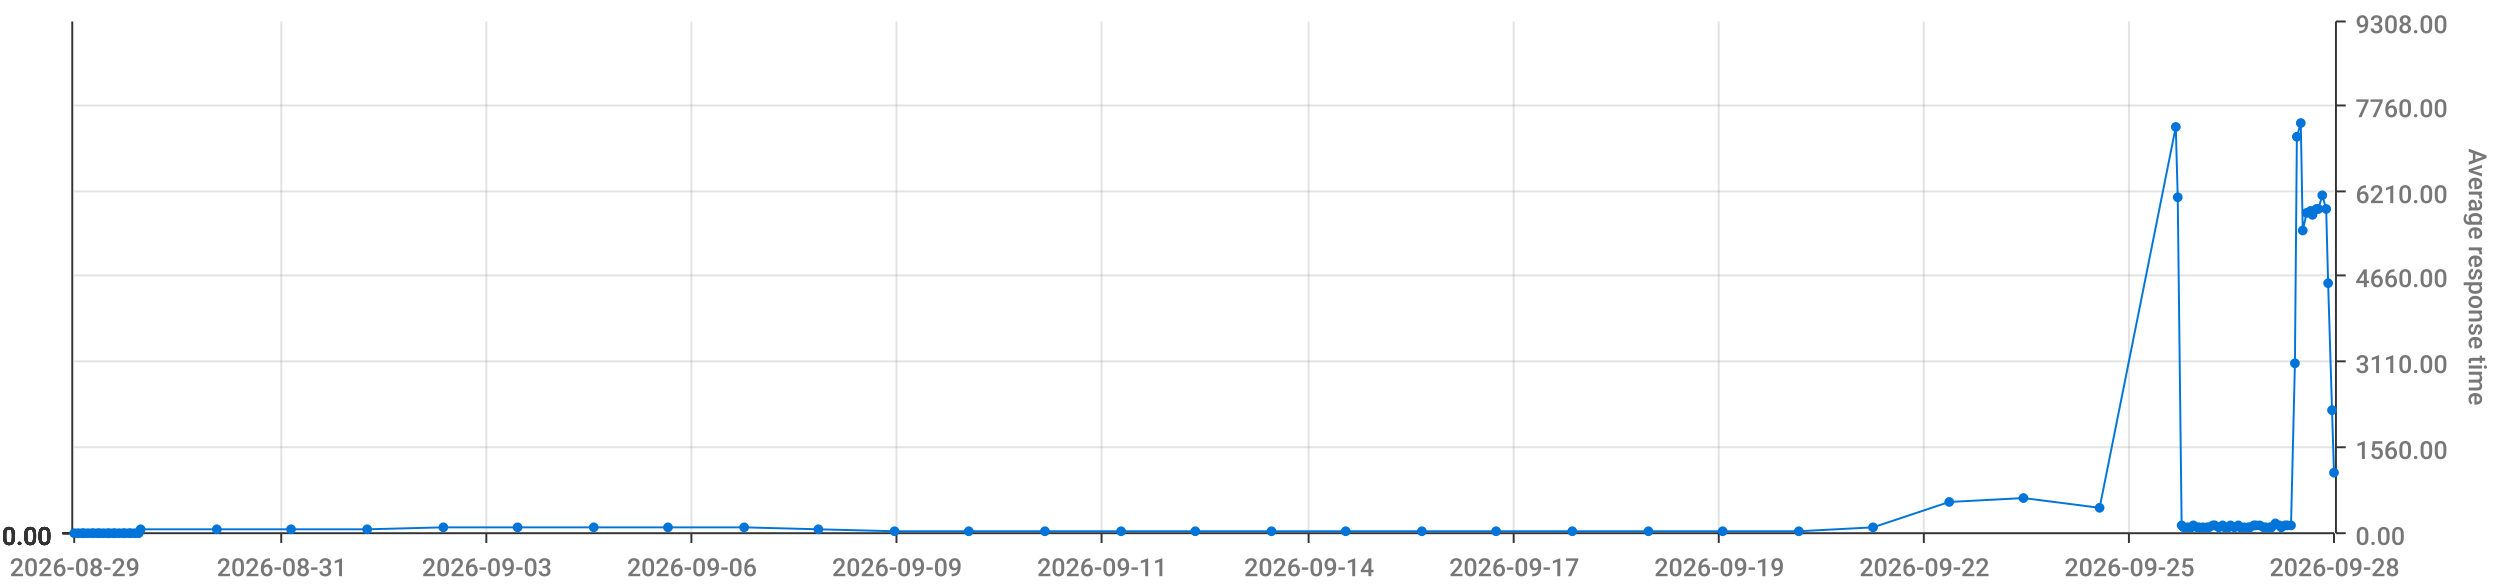
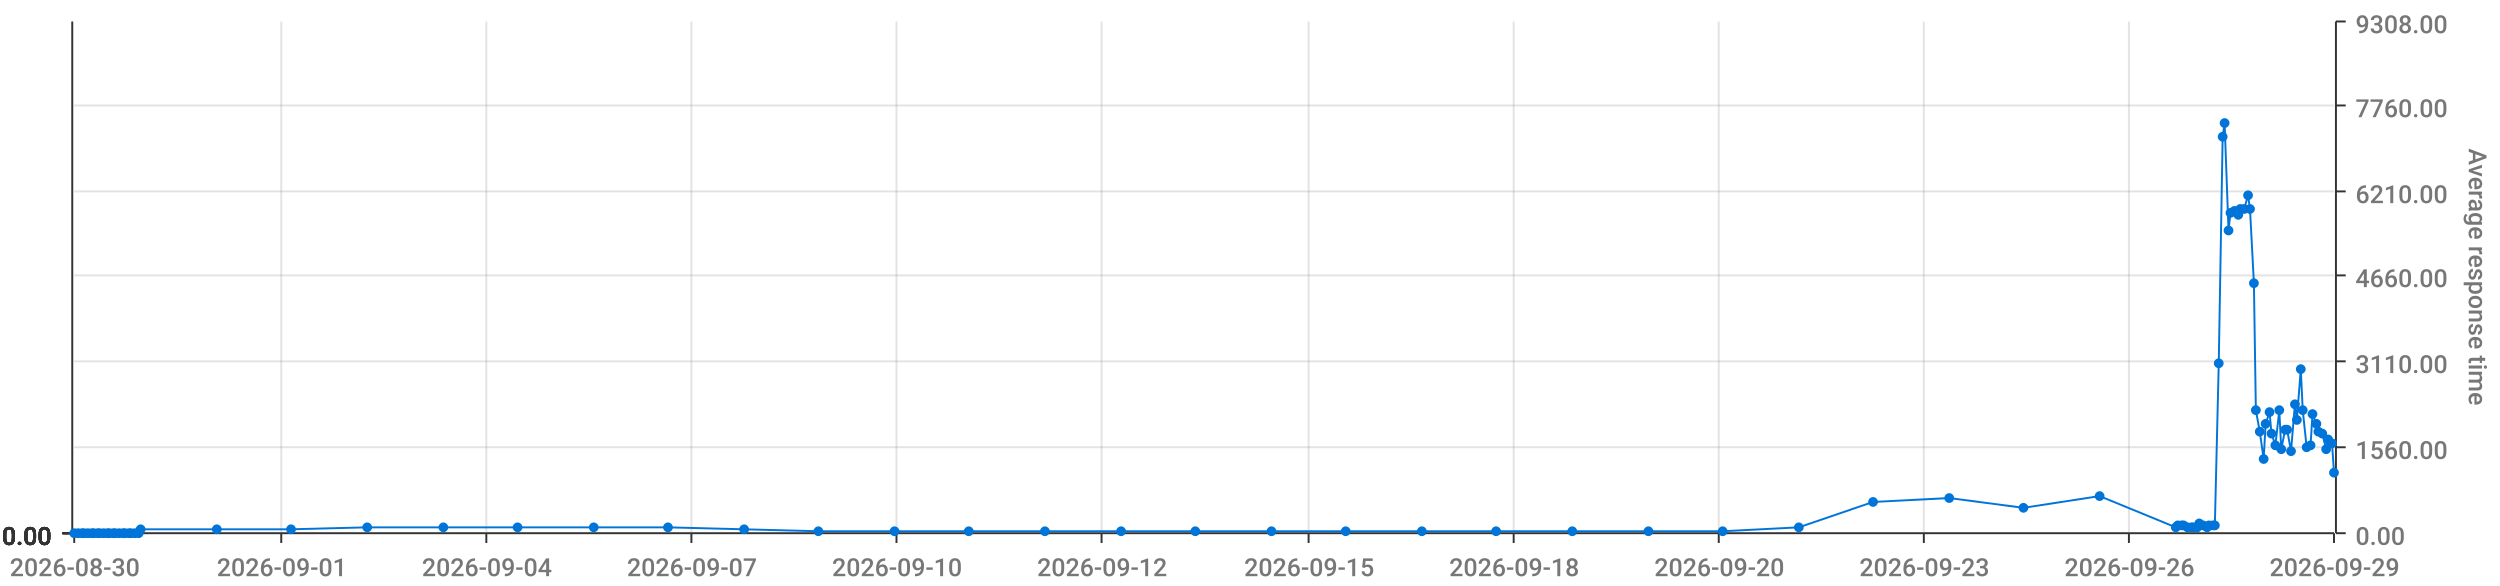
<svg xmlns="http://www.w3.org/2000/svg" viewBox="0 0 1280 300">
  <path d="M 0 0 L 1280 0 L 1280 300 L 0 300 L 0 0" style="stroke-width:0;stroke:rgba(255,255,255,1.0);fill:rgba(255,255,255,0.0)" />
  <path d="M 38 11 L 1195 11 L 1195 273 L 38 273 L 38 11" style="stroke-width:0;stroke:rgba(255,255,255,1.0);fill:rgba(255,255,255,0.0)" />
  <path d="M 38 273 L 1195 273" style="stroke-width:1;stroke:rgba(51,51,51,1.0);fill:rgba(255,255,255,0.0)" />
  <path d="M 38 273 L 38 278" style="stroke-width:1;stroke:rgba(51,51,51,1.0);fill:rgba(255,255,255,0.0)" />
-   <text x="5" y="295" style="stroke-width:0;stroke:none;fill:rgba(119,119,119,1.0);font-size:12.8px;font-family:'Roboto Medium',sans-serif">2026-08-29</text>
+   <text x="5" y="295" style="stroke-width:0;stroke:none;fill:rgba(119,119,119,1.0);font-size:12.8px;font-family:'Roboto Medium',sans-serif">2026-08-30</text>
  <path d="M 144 273 L 144 278" style="stroke-width:1;stroke:rgba(51,51,51,1.0);fill:rgba(255,255,255,0.0)" />
-   <text x="111" y="295" style="stroke-width:0;stroke:none;fill:rgba(119,119,119,1.0);font-size:12.8px;font-family:'Roboto Medium',sans-serif">2026-08-31</text>
+   <text x="111" y="295" style="stroke-width:0;stroke:none;fill:rgba(119,119,119,1.0);font-size:12.8px;font-family:'Roboto Medium',sans-serif">2026-09-01</text>
  <path d="M 249 273 L 249 278" style="stroke-width:1;stroke:rgba(51,51,51,1.0);fill:rgba(255,255,255,0.0)" />
-   <text x="216" y="295" style="stroke-width:0;stroke:none;fill:rgba(119,119,119,1.0);font-size:12.8px;font-family:'Roboto Medium',sans-serif">2026-09-03</text>
+   <text x="216" y="295" style="stroke-width:0;stroke:none;fill:rgba(119,119,119,1.0);font-size:12.8px;font-family:'Roboto Medium',sans-serif">2026-09-04</text>
  <path d="M 354 273 L 354 278" style="stroke-width:1;stroke:rgba(51,51,51,1.0);fill:rgba(255,255,255,0.0)" />
-   <text x="321" y="295" style="stroke-width:0;stroke:none;fill:rgba(119,119,119,1.0);font-size:12.8px;font-family:'Roboto Medium',sans-serif">2026-09-06</text>
+   <text x="321" y="295" style="stroke-width:0;stroke:none;fill:rgba(119,119,119,1.0);font-size:12.8px;font-family:'Roboto Medium',sans-serif">2026-09-07</text>
  <path d="M 459 273 L 459 278" style="stroke-width:1;stroke:rgba(51,51,51,1.0);fill:rgba(255,255,255,0.0)" />
-   <text x="426" y="295" style="stroke-width:0;stroke:none;fill:rgba(119,119,119,1.0);font-size:12.8px;font-family:'Roboto Medium',sans-serif">2026-09-09</text>
+   <text x="426" y="295" style="stroke-width:0;stroke:none;fill:rgba(119,119,119,1.0);font-size:12.8px;font-family:'Roboto Medium',sans-serif">2026-09-10</text>
  <path d="M 564 273 L 564 278" style="stroke-width:1;stroke:rgba(51,51,51,1.0);fill:rgba(255,255,255,0.0)" />
-   <text x="531" y="295" style="stroke-width:0;stroke:none;fill:rgba(119,119,119,1.0);font-size:12.8px;font-family:'Roboto Medium',sans-serif">2026-09-11</text>
+   <text x="531" y="295" style="stroke-width:0;stroke:none;fill:rgba(119,119,119,1.0);font-size:12.8px;font-family:'Roboto Medium',sans-serif">2026-09-12</text>
  <path d="M 670 273 L 670 278" style="stroke-width:1;stroke:rgba(51,51,51,1.0);fill:rgba(255,255,255,0.0)" />
-   <text x="637" y="295" style="stroke-width:0;stroke:none;fill:rgba(119,119,119,1.0);font-size:12.8px;font-family:'Roboto Medium',sans-serif">2026-09-14</text>
+   <text x="637" y="295" style="stroke-width:0;stroke:none;fill:rgba(119,119,119,1.0);font-size:12.8px;font-family:'Roboto Medium',sans-serif">2026-09-15</text>
  <path d="M 775 273 L 775 278" style="stroke-width:1;stroke:rgba(51,51,51,1.0);fill:rgba(255,255,255,0.0)" />
-   <text x="742" y="295" style="stroke-width:0;stroke:none;fill:rgba(119,119,119,1.0);font-size:12.8px;font-family:'Roboto Medium',sans-serif">2026-09-17</text>
+   <text x="742" y="295" style="stroke-width:0;stroke:none;fill:rgba(119,119,119,1.0);font-size:12.8px;font-family:'Roboto Medium',sans-serif">2026-09-18</text>
  <path d="M 880 273 L 880 278" style="stroke-width:1;stroke:rgba(51,51,51,1.0);fill:rgba(255,255,255,0.0)" />
-   <text x="847" y="295" style="stroke-width:0;stroke:none;fill:rgba(119,119,119,1.0);font-size:12.8px;font-family:'Roboto Medium',sans-serif">2026-09-19</text>
+   <text x="847" y="295" style="stroke-width:0;stroke:none;fill:rgba(119,119,119,1.0);font-size:12.8px;font-family:'Roboto Medium',sans-serif">2026-09-20</text>
  <path d="M 985 273 L 985 278" style="stroke-width:1;stroke:rgba(51,51,51,1.0);fill:rgba(255,255,255,0.0)" />
-   <text x="952" y="295" style="stroke-width:0;stroke:none;fill:rgba(119,119,119,1.0);font-size:12.8px;font-family:'Roboto Medium',sans-serif">2026-09-22</text>
+   <text x="952" y="295" style="stroke-width:0;stroke:none;fill:rgba(119,119,119,1.0);font-size:12.8px;font-family:'Roboto Medium',sans-serif">2026-09-23</text>
  <path d="M 1090 273 L 1090 278" style="stroke-width:1;stroke:rgba(51,51,51,1.0);fill:rgba(255,255,255,0.0)" />
-   <text x="1057" y="295" style="stroke-width:0;stroke:none;fill:rgba(119,119,119,1.0);font-size:12.8px;font-family:'Roboto Medium',sans-serif">2026-09-25</text>
+   <text x="1057" y="295" style="stroke-width:0;stroke:none;fill:rgba(119,119,119,1.0);font-size:12.8px;font-family:'Roboto Medium',sans-serif">2026-09-26</text>
  <path d="M 1195 273 L 1195 278" style="stroke-width:1;stroke:rgba(51,51,51,1.0);fill:rgba(255,255,255,0.0)" />
-   <text x="1162" y="295" style="stroke-width:0;stroke:none;fill:rgba(119,119,119,1.0);font-size:12.8px;font-family:'Roboto Medium',sans-serif">2026-09-28</text>
+   <text x="1162" y="295" style="stroke-width:0;stroke:none;fill:rgba(119,119,119,1.0);font-size:12.8px;font-family:'Roboto Medium',sans-serif">2026-09-29</text>
  <path d="M 144 273 L 144 11" style="stroke-width:1;stroke:rgba(119,119,119,0.2);fill:none" />
  <path d="M 249 273 L 249 11" style="stroke-width:1;stroke:rgba(119,119,119,0.2);fill:none" />
  <path d="M 354 273 L 354 11" style="stroke-width:1;stroke:rgba(119,119,119,0.2);fill:none" />
  <path d="M 459 273 L 459 11" style="stroke-width:1;stroke:rgba(119,119,119,0.2);fill:none" />
  <path d="M 564 273 L 564 11" style="stroke-width:1;stroke:rgba(119,119,119,0.2);fill:none" />
  <path d="M 670 273 L 670 11" style="stroke-width:1;stroke:rgba(119,119,119,0.2);fill:none" />
  <path d="M 775 273 L 775 11" style="stroke-width:1;stroke:rgba(119,119,119,0.2);fill:none" />
  <path d="M 880 273 L 880 11" style="stroke-width:1;stroke:rgba(119,119,119,0.2);fill:none" />
  <path d="M 985 273 L 985 11" style="stroke-width:1;stroke:rgba(119,119,119,0.2);fill:none" />
  <path d="M 1090 273 L 1090 11" style="stroke-width:1;stroke:rgba(119,119,119,0.2);fill:none" />
  <path d="M 1196 273 L 1196 11" style="stroke-width:1;stroke:rgba(51,51,51,1.0);fill:rgba(255,255,255,0.0)" />
  <path d="M 1196 273 L 1201 273" style="stroke-width:1;stroke:rgba(51,51,51,1.0);fill:rgba(255,255,255,0.0)" />
  <text x="1206" y="279" style="stroke-width:0;stroke:none;fill:rgba(119,119,119,1.0);font-size:12.8px;font-family:'Roboto Medium',sans-serif">0.00</text>
  <path d="M 1196 229 L 1201 229" style="stroke-width:1;stroke:rgba(51,51,51,1.0);fill:rgba(255,255,255,0.0)" />
  <text x="1206" y="235" style="stroke-width:0;stroke:none;fill:rgba(119,119,119,1.0);font-size:12.8px;font-family:'Roboto Medium',sans-serif">1560.00</text>
  <path d="M 1196 185 L 1201 185" style="stroke-width:1;stroke:rgba(51,51,51,1.0);fill:rgba(255,255,255,0.0)" />
  <text x="1206" y="191" style="stroke-width:0;stroke:none;fill:rgba(119,119,119,1.0);font-size:12.8px;font-family:'Roboto Medium',sans-serif">3110.00</text>
  <path d="M 1196 141 L 1201 141" style="stroke-width:1;stroke:rgba(51,51,51,1.0);fill:rgba(255,255,255,0.0)" />
  <text x="1206" y="147" style="stroke-width:0;stroke:none;fill:rgba(119,119,119,1.0);font-size:12.8px;font-family:'Roboto Medium',sans-serif">4660.00</text>
  <path d="M 1196 98 L 1201 98" style="stroke-width:1;stroke:rgba(51,51,51,1.0);fill:rgba(255,255,255,0.0)" />
  <text x="1206" y="104" style="stroke-width:0;stroke:none;fill:rgba(119,119,119,1.0);font-size:12.8px;font-family:'Roboto Medium',sans-serif">6210.00</text>
  <path d="M 1196 54 L 1201 54" style="stroke-width:1;stroke:rgba(51,51,51,1.0);fill:rgba(255,255,255,0.0)" />
  <text x="1206" y="60" style="stroke-width:0;stroke:none;fill:rgba(119,119,119,1.0);font-size:12.8px;font-family:'Roboto Medium',sans-serif">7760.00</text>
  <path d="M 1196 11 L 1201 11" style="stroke-width:1;stroke:rgba(51,51,51,1.0);fill:rgba(255,255,255,0.0)" />
  <text x="1206" y="17" style="stroke-width:0;stroke:none;fill:rgba(119,119,119,1.0);font-size:12.8px;font-family:'Roboto Medium',sans-serif">9308.00</text>
  <text x="1264" y="76" style="stroke-width:0;stroke:none;fill:rgba(119,119,119,1.0);font-size:12.8px;font-family:'Roboto Medium',sans-serif" transform="rotate(90.00,1264,76)">Average response time</text>
  <path d="M 38 273 L 1195 273" style="stroke-width:0;stroke:rgba(255,255,255,0.0);fill:none" />
  <path d="M 38 229 L 1195 229" style="stroke-width:1;stroke:rgba(119,119,119,0.2);fill:none" />
  <path d="M 38 185 L 1195 185" style="stroke-width:1;stroke:rgba(119,119,119,0.2);fill:none" />
  <path d="M 38 141 L 1195 141" style="stroke-width:1;stroke:rgba(119,119,119,0.2);fill:none" />
  <path d="M 38 98 L 1195 98" style="stroke-width:1;stroke:rgba(119,119,119,0.2);fill:none" />
  <path d="M 38 54 L 1195 54" style="stroke-width:1;stroke:rgba(119,119,119,0.2);fill:none" />
  <path d="M 37 273 L 37 11" style="stroke-width:1;stroke:rgba(51,51,51,1.0);fill:rgba(255,255,255,0.0)" />
  <path d="M 37 273 L 32 273" style="stroke-width:1;stroke:rgba(51,51,51,1.0);fill:rgba(255,255,255,0.0)" />
  <text x="1" y="279" style="stroke-width:0;stroke:none;fill:rgba(51,51,51,1.0);font-size:12.8px;font-family:'Roboto Medium',sans-serif">0.00</text>
  <path d="M 37 273 L 32 273" style="stroke-width:1;stroke:rgba(51,51,51,1.0);fill:rgba(255,255,255,0.0)" />
  <text x="1" y="279" style="stroke-width:0;stroke:none;fill:rgba(51,51,51,1.0);font-size:12.8px;font-family:'Roboto Medium',sans-serif">0.00</text>
  <path d="M 37 273 L 32 273" style="stroke-width:1;stroke:rgba(51,51,51,1.0);fill:rgba(255,255,255,0.0)" />
  <text x="1" y="279" style="stroke-width:0;stroke:none;fill:rgba(51,51,51,1.0);font-size:12.8px;font-family:'Roboto Medium',sans-serif">0.00</text>
  <path d="M 37 273 L 32 273" style="stroke-width:1;stroke:rgba(51,51,51,1.0);fill:rgba(255,255,255,0.0)" />
  <text x="1" y="279" style="stroke-width:0;stroke:none;fill:rgba(51,51,51,1.0);font-size:12.8px;font-family:'Roboto Medium',sans-serif">0.00</text>
  <path d="M 37 273 L 32 273" style="stroke-width:1;stroke:rgba(51,51,51,1.0);fill:rgba(255,255,255,0.0)" />
  <text x="1" y="279" style="stroke-width:0;stroke:none;fill:rgba(51,51,51,1.0);font-size:12.8px;font-family:'Roboto Medium',sans-serif">0.00</text>
  <path d="M 37 273 L 32 273" style="stroke-width:1;stroke:rgba(51,51,51,1.0);fill:rgba(255,255,255,0.0)" />
  <text x="1" y="279" style="stroke-width:0;stroke:none;fill:rgba(51,51,51,1.0);font-size:12.8px;font-family:'Roboto Medium',sans-serif">0.00</text>
  <path d="M 37 273 L 32 273" style="stroke-width:1;stroke:rgba(51,51,51,1.0);fill:rgba(255,255,255,0.0)" />
  <text x="1" y="279" style="stroke-width:0;stroke:none;fill:rgba(51,51,51,1.0);font-size:12.8px;font-family:'Roboto Medium',sans-serif">0.00</text>
  <path d="M 38 273 L 1195 273" style="stroke-width:0;stroke:rgba(255,255,255,0.0);fill:none" />
  <path d="M 38 273 L 1195 273" style="stroke-width:0;stroke:rgba(255,255,255,0.0);fill:none" />
  <path d="M 38 273 L 1195 273" style="stroke-width:0;stroke:rgba(255,255,255,0.0);fill:none" />
  <path d="M 38 273 L 1195 273" style="stroke-width:0;stroke:rgba(255,255,255,0.0);fill:none" />
  <path d="M 38 273 L 1195 273" style="stroke-width:0;stroke:rgba(255,255,255,0.0);fill:none" />
  <path d="M 38 273 L 1195 273" style="stroke-width:0;stroke:rgba(255,255,255,0.0);fill:none" />
-   <path d="M 38 273 L 40 273 L 42 273 L 43 273 L 45 273 L 47 273 L 48 273 L 50 273 L 51 273 L 53 273 L 55 273 L 56 273 L 58 273 L 59 273 L 61 273 L 63 273 L 64 273 L 66 273 L 67 273 L 69 273 L 71 273 L 72 271 L 111 271 L 149 271 L 188 271 L 227 270 L 265 270 L 304 270 L 342 270 L 381 270 L 419 271 L 458 272 L 496 272 L 535 272 L 574 272 L 612 272 L 651 272 L 689 272 L 728 272 L 766 272 L 805 272 L 844 272 L 882 272 L 921 272 L 959 270 L 998 257 L 1036 255 L 1075 260 L 1114 65 L 1115 101 L 1117 269 L 1118 270 L 1120 270 L 1122 270 L 1123 269 L 1125 270 L 1126 270 L 1128 270 L 1130 270 L 1131 270 L 1133 269 L 1134 269 L 1136 270 L 1138 269 L 1139 270 L 1141 270 L 1142 269 L 1144 270 L 1146 269 L 1147 270 L 1149 270 L 1151 270 L 1152 270 L 1154 269 L 1155 269 L 1157 269 L 1159 270 L 1160 270 L 1162 270 L 1163 270 L 1165 268 L 1167 269 L 1168 270 L 1170 269 L 1171 269 L 1173 269 L 1175 186 L 1176 70 L 1178 63 L 1179 118 L 1181 109 L 1183 108 L 1184 110 L 1186 107 L 1187 107 L 1189 100 L 1191 107 L 1192 145 L 1194 210 L 1195 242" style="stroke-width:1;stroke:rgba(0,116,217,1.0);fill:rgba(255,255,255,0.0)" />
+   <path d="M 38 273 L 40 273 L 42 273 L 43 273 L 45 273 L 47 273 L 48 273 L 50 273 L 51 273 L 53 273 L 55 273 L 56 273 L 58 273 L 59 273 L 61 273 L 63 273 L 64 273 L 66 273 L 67 273 L 69 273 L 71 273 L 72 271 L 111 271 L 149 271 L 188 270 L 227 270 L 265 270 L 304 270 L 342 270 L 381 271 L 419 272 L 458 272 L 496 272 L 535 272 L 574 272 L 612 272 L 651 272 L 689 272 L 728 272 L 766 272 L 805 272 L 844 272 L 882 272 L 921 270 L 959 257 L 998 255 L 1036 260 L 1075 254 L 1114 270 L 1115 269 L 1117 269 L 1118 269 L 1120 270 L 1122 270 L 1123 270 L 1125 270 L 1126 268 L 1128 269 L 1130 270 L 1131 269 L 1133 269 L 1134 269 L 1136 186 L 1138 70 L 1139 63 L 1141 118 L 1142 109 L 1144 108 L 1146 110 L 1147 107 L 1149 107 L 1151 100 L 1152 107 L 1154 145 L 1155 210 L 1157 221 L 1159 235 L 1160 217 L 1162 211 L 1163 222 L 1165 228 L 1167 210 L 1168 230 L 1170 220 L 1171 220 L 1173 231 L 1175 207 L 1176 215 L 1178 189 L 1179 210 L 1181 229 L 1183 228 L 1184 212 L 1186 217 L 1187 221 L 1189 222 L 1191 230 L 1192 225 L 1194 227 L 1195 242" style="stroke-width:1;stroke:rgba(0,116,217,1.0);fill:rgba(255,255,255,0.0)" />
  <circle cx="38" cy="273" r="2" style="stroke-width:1;stroke:rgba(0,116,217,1.0);fill:rgba(0,116,217,1.0)" />
  <path d="" style="stroke-width:1;stroke:rgba(0,116,217,1.0);fill:rgba(0,116,217,1.0)" />
  <circle cx="40" cy="273" r="2" style="stroke-width:1;stroke:rgba(0,116,217,1.0);fill:rgba(0,116,217,1.0)" />
  <path d="" style="stroke-width:1;stroke:rgba(0,116,217,1.0);fill:rgba(0,116,217,1.0)" />
  <circle cx="42" cy="273" r="2" style="stroke-width:1;stroke:rgba(0,116,217,1.0);fill:rgba(0,116,217,1.0)" />
  <path d="" style="stroke-width:1;stroke:rgba(0,116,217,1.0);fill:rgba(0,116,217,1.0)" />
  <circle cx="43" cy="273" r="2" style="stroke-width:1;stroke:rgba(0,116,217,1.0);fill:rgba(0,116,217,1.0)" />
  <path d="" style="stroke-width:1;stroke:rgba(0,116,217,1.0);fill:rgba(0,116,217,1.0)" />
  <circle cx="45" cy="273" r="2" style="stroke-width:1;stroke:rgba(0,116,217,1.0);fill:rgba(0,116,217,1.0)" />
  <path d="" style="stroke-width:1;stroke:rgba(0,116,217,1.0);fill:rgba(0,116,217,1.0)" />
  <circle cx="47" cy="273" r="2" style="stroke-width:1;stroke:rgba(0,116,217,1.0);fill:rgba(0,116,217,1.0)" />
  <path d="" style="stroke-width:1;stroke:rgba(0,116,217,1.0);fill:rgba(0,116,217,1.0)" />
  <circle cx="48" cy="273" r="2" style="stroke-width:1;stroke:rgba(0,116,217,1.0);fill:rgba(0,116,217,1.0)" />
  <path d="" style="stroke-width:1;stroke:rgba(0,116,217,1.0);fill:rgba(0,116,217,1.0)" />
  <circle cx="50" cy="273" r="2" style="stroke-width:1;stroke:rgba(0,116,217,1.0);fill:rgba(0,116,217,1.0)" />
  <path d="" style="stroke-width:1;stroke:rgba(0,116,217,1.0);fill:rgba(0,116,217,1.0)" />
  <circle cx="51" cy="273" r="2" style="stroke-width:1;stroke:rgba(0,116,217,1.0);fill:rgba(0,116,217,1.0)" />
  <path d="" style="stroke-width:1;stroke:rgba(0,116,217,1.0);fill:rgba(0,116,217,1.0)" />
  <circle cx="53" cy="273" r="2" style="stroke-width:1;stroke:rgba(0,116,217,1.0);fill:rgba(0,116,217,1.0)" />
  <path d="" style="stroke-width:1;stroke:rgba(0,116,217,1.0);fill:rgba(0,116,217,1.0)" />
  <circle cx="55" cy="273" r="2" style="stroke-width:1;stroke:rgba(0,116,217,1.0);fill:rgba(0,116,217,1.0)" />
  <path d="" style="stroke-width:1;stroke:rgba(0,116,217,1.0);fill:rgba(0,116,217,1.0)" />
  <circle cx="56" cy="273" r="2" style="stroke-width:1;stroke:rgba(0,116,217,1.0);fill:rgba(0,116,217,1.0)" />
  <path d="" style="stroke-width:1;stroke:rgba(0,116,217,1.0);fill:rgba(0,116,217,1.0)" />
  <circle cx="58" cy="273" r="2" style="stroke-width:1;stroke:rgba(0,116,217,1.0);fill:rgba(0,116,217,1.0)" />
  <path d="" style="stroke-width:1;stroke:rgba(0,116,217,1.0);fill:rgba(0,116,217,1.0)" />
  <circle cx="59" cy="273" r="2" style="stroke-width:1;stroke:rgba(0,116,217,1.0);fill:rgba(0,116,217,1.0)" />
  <path d="" style="stroke-width:1;stroke:rgba(0,116,217,1.0);fill:rgba(0,116,217,1.0)" />
  <circle cx="61" cy="273" r="2" style="stroke-width:1;stroke:rgba(0,116,217,1.0);fill:rgba(0,116,217,1.0)" />
  <path d="" style="stroke-width:1;stroke:rgba(0,116,217,1.0);fill:rgba(0,116,217,1.0)" />
  <circle cx="63" cy="273" r="2" style="stroke-width:1;stroke:rgba(0,116,217,1.0);fill:rgba(0,116,217,1.0)" />
  <path d="" style="stroke-width:1;stroke:rgba(0,116,217,1.0);fill:rgba(0,116,217,1.0)" />
  <circle cx="64" cy="273" r="2" style="stroke-width:1;stroke:rgba(0,116,217,1.0);fill:rgba(0,116,217,1.0)" />
  <path d="" style="stroke-width:1;stroke:rgba(0,116,217,1.0);fill:rgba(0,116,217,1.0)" />
  <circle cx="66" cy="273" r="2" style="stroke-width:1;stroke:rgba(0,116,217,1.0);fill:rgba(0,116,217,1.0)" />
  <path d="" style="stroke-width:1;stroke:rgba(0,116,217,1.0);fill:rgba(0,116,217,1.0)" />
  <circle cx="67" cy="273" r="2" style="stroke-width:1;stroke:rgba(0,116,217,1.0);fill:rgba(0,116,217,1.0)" />
  <path d="" style="stroke-width:1;stroke:rgba(0,116,217,1.0);fill:rgba(0,116,217,1.0)" />
  <circle cx="69" cy="273" r="2" style="stroke-width:1;stroke:rgba(0,116,217,1.0);fill:rgba(0,116,217,1.0)" />
  <path d="" style="stroke-width:1;stroke:rgba(0,116,217,1.0);fill:rgba(0,116,217,1.0)" />
  <circle cx="71" cy="273" r="2" style="stroke-width:1;stroke:rgba(0,116,217,1.0);fill:rgba(0,116,217,1.0)" />
  <path d="" style="stroke-width:1;stroke:rgba(0,116,217,1.0);fill:rgba(0,116,217,1.0)" />
  <circle cx="72" cy="271" r="2" style="stroke-width:1;stroke:rgba(0,116,217,1.0);fill:rgba(0,116,217,1.0)" />
  <path d="" style="stroke-width:1;stroke:rgba(0,116,217,1.0);fill:rgba(0,116,217,1.0)" />
  <circle cx="111" cy="271" r="2" style="stroke-width:1;stroke:rgba(0,116,217,1.0);fill:rgba(0,116,217,1.0)" />
  <path d="" style="stroke-width:1;stroke:rgba(0,116,217,1.0);fill:rgba(0,116,217,1.0)" />
  <circle cx="149" cy="271" r="2" style="stroke-width:1;stroke:rgba(0,116,217,1.0);fill:rgba(0,116,217,1.0)" />
  <path d="" style="stroke-width:1;stroke:rgba(0,116,217,1.0);fill:rgba(0,116,217,1.0)" />
-   <circle cx="188" cy="271" r="2" style="stroke-width:1;stroke:rgba(0,116,217,1.0);fill:rgba(0,116,217,1.0)" />
+   <circle cx="188" cy="270" r="2" style="stroke-width:1;stroke:rgba(0,116,217,1.0);fill:rgba(0,116,217,1.0)" />
  <path d="" style="stroke-width:1;stroke:rgba(0,116,217,1.0);fill:rgba(0,116,217,1.0)" />
  <circle cx="227" cy="270" r="2" style="stroke-width:1;stroke:rgba(0,116,217,1.0);fill:rgba(0,116,217,1.0)" />
  <path d="" style="stroke-width:1;stroke:rgba(0,116,217,1.0);fill:rgba(0,116,217,1.0)" />
  <circle cx="265" cy="270" r="2" style="stroke-width:1;stroke:rgba(0,116,217,1.0);fill:rgba(0,116,217,1.0)" />
  <path d="" style="stroke-width:1;stroke:rgba(0,116,217,1.0);fill:rgba(0,116,217,1.0)" />
  <circle cx="304" cy="270" r="2" style="stroke-width:1;stroke:rgba(0,116,217,1.0);fill:rgba(0,116,217,1.0)" />
  <path d="" style="stroke-width:1;stroke:rgba(0,116,217,1.0);fill:rgba(0,116,217,1.0)" />
  <circle cx="342" cy="270" r="2" style="stroke-width:1;stroke:rgba(0,116,217,1.0);fill:rgba(0,116,217,1.0)" />
  <path d="" style="stroke-width:1;stroke:rgba(0,116,217,1.0);fill:rgba(0,116,217,1.0)" />
-   <circle cx="381" cy="270" r="2" style="stroke-width:1;stroke:rgba(0,116,217,1.0);fill:rgba(0,116,217,1.0)" />
-   <path d="" style="stroke-width:1;stroke:rgba(0,116,217,1.0);fill:rgba(0,116,217,1.0)" />
-   <circle cx="419" cy="271" r="2" style="stroke-width:1;stroke:rgba(0,116,217,1.0);fill:rgba(0,116,217,1.0)" />
+   <circle cx="381" cy="271" r="2" style="stroke-width:1;stroke:rgba(0,116,217,1.0);fill:rgba(0,116,217,1.0)" />
+   <path d="" style="stroke-width:1;stroke:rgba(0,116,217,1.0);fill:rgba(0,116,217,1.0)" />
+   <circle cx="419" cy="272" r="2" style="stroke-width:1;stroke:rgba(0,116,217,1.0);fill:rgba(0,116,217,1.0)" />
  <path d="" style="stroke-width:1;stroke:rgba(0,116,217,1.0);fill:rgba(0,116,217,1.0)" />
  <circle cx="458" cy="272" r="2" style="stroke-width:1;stroke:rgba(0,116,217,1.0);fill:rgba(0,116,217,1.0)" />
  <path d="" style="stroke-width:1;stroke:rgba(0,116,217,1.0);fill:rgba(0,116,217,1.0)" />
  <circle cx="496" cy="272" r="2" style="stroke-width:1;stroke:rgba(0,116,217,1.0);fill:rgba(0,116,217,1.0)" />
  <path d="" style="stroke-width:1;stroke:rgba(0,116,217,1.0);fill:rgba(0,116,217,1.0)" />
  <circle cx="535" cy="272" r="2" style="stroke-width:1;stroke:rgba(0,116,217,1.0);fill:rgba(0,116,217,1.0)" />
  <path d="" style="stroke-width:1;stroke:rgba(0,116,217,1.0);fill:rgba(0,116,217,1.0)" />
  <circle cx="574" cy="272" r="2" style="stroke-width:1;stroke:rgba(0,116,217,1.0);fill:rgba(0,116,217,1.0)" />
  <path d="" style="stroke-width:1;stroke:rgba(0,116,217,1.0);fill:rgba(0,116,217,1.0)" />
  <circle cx="612" cy="272" r="2" style="stroke-width:1;stroke:rgba(0,116,217,1.0);fill:rgba(0,116,217,1.0)" />
  <path d="" style="stroke-width:1;stroke:rgba(0,116,217,1.0);fill:rgba(0,116,217,1.0)" />
  <circle cx="651" cy="272" r="2" style="stroke-width:1;stroke:rgba(0,116,217,1.0);fill:rgba(0,116,217,1.0)" />
  <path d="" style="stroke-width:1;stroke:rgba(0,116,217,1.0);fill:rgba(0,116,217,1.0)" />
  <circle cx="689" cy="272" r="2" style="stroke-width:1;stroke:rgba(0,116,217,1.0);fill:rgba(0,116,217,1.0)" />
  <path d="" style="stroke-width:1;stroke:rgba(0,116,217,1.0);fill:rgba(0,116,217,1.0)" />
  <circle cx="728" cy="272" r="2" style="stroke-width:1;stroke:rgba(0,116,217,1.0);fill:rgba(0,116,217,1.0)" />
  <path d="" style="stroke-width:1;stroke:rgba(0,116,217,1.0);fill:rgba(0,116,217,1.0)" />
  <circle cx="766" cy="272" r="2" style="stroke-width:1;stroke:rgba(0,116,217,1.0);fill:rgba(0,116,217,1.0)" />
  <path d="" style="stroke-width:1;stroke:rgba(0,116,217,1.0);fill:rgba(0,116,217,1.0)" />
  <circle cx="805" cy="272" r="2" style="stroke-width:1;stroke:rgba(0,116,217,1.0);fill:rgba(0,116,217,1.0)" />
  <path d="" style="stroke-width:1;stroke:rgba(0,116,217,1.0);fill:rgba(0,116,217,1.0)" />
  <circle cx="844" cy="272" r="2" style="stroke-width:1;stroke:rgba(0,116,217,1.0);fill:rgba(0,116,217,1.0)" />
  <path d="" style="stroke-width:1;stroke:rgba(0,116,217,1.0);fill:rgba(0,116,217,1.0)" />
  <circle cx="882" cy="272" r="2" style="stroke-width:1;stroke:rgba(0,116,217,1.0);fill:rgba(0,116,217,1.0)" />
  <path d="" style="stroke-width:1;stroke:rgba(0,116,217,1.0);fill:rgba(0,116,217,1.0)" />
-   <circle cx="921" cy="272" r="2" style="stroke-width:1;stroke:rgba(0,116,217,1.0);fill:rgba(0,116,217,1.0)" />
-   <path d="" style="stroke-width:1;stroke:rgba(0,116,217,1.0);fill:rgba(0,116,217,1.0)" />
-   <circle cx="959" cy="270" r="2" style="stroke-width:1;stroke:rgba(0,116,217,1.0);fill:rgba(0,116,217,1.0)" />
-   <path d="" style="stroke-width:1;stroke:rgba(0,116,217,1.0);fill:rgba(0,116,217,1.0)" />
-   <circle cx="998" cy="257" r="2" style="stroke-width:1;stroke:rgba(0,116,217,1.0);fill:rgba(0,116,217,1.0)" />
-   <path d="" style="stroke-width:1;stroke:rgba(0,116,217,1.0);fill:rgba(0,116,217,1.0)" />
-   <circle cx="1036" cy="255" r="2" style="stroke-width:1;stroke:rgba(0,116,217,1.0);fill:rgba(0,116,217,1.0)" />
-   <path d="" style="stroke-width:1;stroke:rgba(0,116,217,1.0);fill:rgba(0,116,217,1.0)" />
-   <circle cx="1075" cy="260" r="2" style="stroke-width:1;stroke:rgba(0,116,217,1.0);fill:rgba(0,116,217,1.0)" />
-   <path d="" style="stroke-width:1;stroke:rgba(0,116,217,1.0);fill:rgba(0,116,217,1.0)" />
-   <circle cx="1114" cy="65" r="2" style="stroke-width:1;stroke:rgba(0,116,217,1.0);fill:rgba(0,116,217,1.0)" />
-   <path d="" style="stroke-width:1;stroke:rgba(0,116,217,1.0);fill:rgba(0,116,217,1.0)" />
-   <circle cx="1115" cy="101" r="2" style="stroke-width:1;stroke:rgba(0,116,217,1.0);fill:rgba(0,116,217,1.0)" />
+   <circle cx="921" cy="270" r="2" style="stroke-width:1;stroke:rgba(0,116,217,1.0);fill:rgba(0,116,217,1.0)" />
+   <path d="" style="stroke-width:1;stroke:rgba(0,116,217,1.0);fill:rgba(0,116,217,1.0)" />
+   <circle cx="959" cy="257" r="2" style="stroke-width:1;stroke:rgba(0,116,217,1.0);fill:rgba(0,116,217,1.0)" />
+   <path d="" style="stroke-width:1;stroke:rgba(0,116,217,1.0);fill:rgba(0,116,217,1.0)" />
+   <circle cx="998" cy="255" r="2" style="stroke-width:1;stroke:rgba(0,116,217,1.0);fill:rgba(0,116,217,1.0)" />
+   <path d="" style="stroke-width:1;stroke:rgba(0,116,217,1.0);fill:rgba(0,116,217,1.0)" />
+   <circle cx="1036" cy="260" r="2" style="stroke-width:1;stroke:rgba(0,116,217,1.0);fill:rgba(0,116,217,1.0)" />
+   <path d="" style="stroke-width:1;stroke:rgba(0,116,217,1.0);fill:rgba(0,116,217,1.0)" />
+   <circle cx="1075" cy="254" r="2" style="stroke-width:1;stroke:rgba(0,116,217,1.0);fill:rgba(0,116,217,1.0)" />
+   <path d="" style="stroke-width:1;stroke:rgba(0,116,217,1.0);fill:rgba(0,116,217,1.0)" />
+   <circle cx="1114" cy="270" r="2" style="stroke-width:1;stroke:rgba(0,116,217,1.0);fill:rgba(0,116,217,1.0)" />
+   <path d="" style="stroke-width:1;stroke:rgba(0,116,217,1.0);fill:rgba(0,116,217,1.0)" />
+   <circle cx="1115" cy="269" r="2" style="stroke-width:1;stroke:rgba(0,116,217,1.0);fill:rgba(0,116,217,1.0)" />
  <path d="" style="stroke-width:1;stroke:rgba(0,116,217,1.0);fill:rgba(0,116,217,1.0)" />
  <circle cx="1117" cy="269" r="2" style="stroke-width:1;stroke:rgba(0,116,217,1.0);fill:rgba(0,116,217,1.0)" />
  <path d="" style="stroke-width:1;stroke:rgba(0,116,217,1.0);fill:rgba(0,116,217,1.0)" />
-   <circle cx="1118" cy="270" r="2" style="stroke-width:1;stroke:rgba(0,116,217,1.0);fill:rgba(0,116,217,1.0)" />
+   <circle cx="1118" cy="269" r="2" style="stroke-width:1;stroke:rgba(0,116,217,1.0);fill:rgba(0,116,217,1.0)" />
  <path d="" style="stroke-width:1;stroke:rgba(0,116,217,1.0);fill:rgba(0,116,217,1.0)" />
  <circle cx="1120" cy="270" r="2" style="stroke-width:1;stroke:rgba(0,116,217,1.0);fill:rgba(0,116,217,1.0)" />
  <path d="" style="stroke-width:1;stroke:rgba(0,116,217,1.0);fill:rgba(0,116,217,1.0)" />
  <circle cx="1122" cy="270" r="2" style="stroke-width:1;stroke:rgba(0,116,217,1.0);fill:rgba(0,116,217,1.0)" />
  <path d="" style="stroke-width:1;stroke:rgba(0,116,217,1.0);fill:rgba(0,116,217,1.0)" />
-   <circle cx="1123" cy="269" r="2" style="stroke-width:1;stroke:rgba(0,116,217,1.0);fill:rgba(0,116,217,1.0)" />
+   <circle cx="1123" cy="270" r="2" style="stroke-width:1;stroke:rgba(0,116,217,1.0);fill:rgba(0,116,217,1.0)" />
  <path d="" style="stroke-width:1;stroke:rgba(0,116,217,1.0);fill:rgba(0,116,217,1.0)" />
  <circle cx="1125" cy="270" r="2" style="stroke-width:1;stroke:rgba(0,116,217,1.0);fill:rgba(0,116,217,1.0)" />
  <path d="" style="stroke-width:1;stroke:rgba(0,116,217,1.0);fill:rgba(0,116,217,1.0)" />
-   <circle cx="1126" cy="270" r="2" style="stroke-width:1;stroke:rgba(0,116,217,1.0);fill:rgba(0,116,217,1.0)" />
-   <path d="" style="stroke-width:1;stroke:rgba(0,116,217,1.0);fill:rgba(0,116,217,1.0)" />
-   <circle cx="1128" cy="270" r="2" style="stroke-width:1;stroke:rgba(0,116,217,1.0);fill:rgba(0,116,217,1.0)" />
+   <circle cx="1126" cy="268" r="2" style="stroke-width:1;stroke:rgba(0,116,217,1.0);fill:rgba(0,116,217,1.0)" />
+   <path d="" style="stroke-width:1;stroke:rgba(0,116,217,1.0);fill:rgba(0,116,217,1.0)" />
+   <circle cx="1128" cy="269" r="2" style="stroke-width:1;stroke:rgba(0,116,217,1.0);fill:rgba(0,116,217,1.0)" />
  <path d="" style="stroke-width:1;stroke:rgba(0,116,217,1.0);fill:rgba(0,116,217,1.0)" />
  <circle cx="1130" cy="270" r="2" style="stroke-width:1;stroke:rgba(0,116,217,1.0);fill:rgba(0,116,217,1.0)" />
  <path d="" style="stroke-width:1;stroke:rgba(0,116,217,1.0);fill:rgba(0,116,217,1.0)" />
-   <circle cx="1131" cy="270" r="2" style="stroke-width:1;stroke:rgba(0,116,217,1.0);fill:rgba(0,116,217,1.0)" />
+   <circle cx="1131" cy="269" r="2" style="stroke-width:1;stroke:rgba(0,116,217,1.0);fill:rgba(0,116,217,1.0)" />
  <path d="" style="stroke-width:1;stroke:rgba(0,116,217,1.0);fill:rgba(0,116,217,1.0)" />
  <circle cx="1133" cy="269" r="2" style="stroke-width:1;stroke:rgba(0,116,217,1.0);fill:rgba(0,116,217,1.0)" />
  <path d="" style="stroke-width:1;stroke:rgba(0,116,217,1.0);fill:rgba(0,116,217,1.0)" />
  <circle cx="1134" cy="269" r="2" style="stroke-width:1;stroke:rgba(0,116,217,1.0);fill:rgba(0,116,217,1.0)" />
  <path d="" style="stroke-width:1;stroke:rgba(0,116,217,1.0);fill:rgba(0,116,217,1.0)" />
-   <circle cx="1136" cy="270" r="2" style="stroke-width:1;stroke:rgba(0,116,217,1.0);fill:rgba(0,116,217,1.0)" />
-   <path d="" style="stroke-width:1;stroke:rgba(0,116,217,1.0);fill:rgba(0,116,217,1.0)" />
-   <circle cx="1138" cy="269" r="2" style="stroke-width:1;stroke:rgba(0,116,217,1.0);fill:rgba(0,116,217,1.0)" />
-   <path d="" style="stroke-width:1;stroke:rgba(0,116,217,1.0);fill:rgba(0,116,217,1.0)" />
-   <circle cx="1139" cy="270" r="2" style="stroke-width:1;stroke:rgba(0,116,217,1.0);fill:rgba(0,116,217,1.0)" />
-   <path d="" style="stroke-width:1;stroke:rgba(0,116,217,1.0);fill:rgba(0,116,217,1.0)" />
-   <circle cx="1141" cy="270" r="2" style="stroke-width:1;stroke:rgba(0,116,217,1.0);fill:rgba(0,116,217,1.0)" />
-   <path d="" style="stroke-width:1;stroke:rgba(0,116,217,1.0);fill:rgba(0,116,217,1.0)" />
-   <circle cx="1142" cy="269" r="2" style="stroke-width:1;stroke:rgba(0,116,217,1.0);fill:rgba(0,116,217,1.0)" />
-   <path d="" style="stroke-width:1;stroke:rgba(0,116,217,1.0);fill:rgba(0,116,217,1.0)" />
-   <circle cx="1144" cy="270" r="2" style="stroke-width:1;stroke:rgba(0,116,217,1.0);fill:rgba(0,116,217,1.0)" />
-   <path d="" style="stroke-width:1;stroke:rgba(0,116,217,1.0);fill:rgba(0,116,217,1.0)" />
-   <circle cx="1146" cy="269" r="2" style="stroke-width:1;stroke:rgba(0,116,217,1.0);fill:rgba(0,116,217,1.0)" />
-   <path d="" style="stroke-width:1;stroke:rgba(0,116,217,1.0);fill:rgba(0,116,217,1.0)" />
-   <circle cx="1147" cy="270" r="2" style="stroke-width:1;stroke:rgba(0,116,217,1.0);fill:rgba(0,116,217,1.0)" />
-   <path d="" style="stroke-width:1;stroke:rgba(0,116,217,1.0);fill:rgba(0,116,217,1.0)" />
-   <circle cx="1149" cy="270" r="2" style="stroke-width:1;stroke:rgba(0,116,217,1.0);fill:rgba(0,116,217,1.0)" />
-   <path d="" style="stroke-width:1;stroke:rgba(0,116,217,1.0);fill:rgba(0,116,217,1.0)" />
-   <circle cx="1151" cy="270" r="2" style="stroke-width:1;stroke:rgba(0,116,217,1.0);fill:rgba(0,116,217,1.0)" />
-   <path d="" style="stroke-width:1;stroke:rgba(0,116,217,1.0);fill:rgba(0,116,217,1.0)" />
-   <circle cx="1152" cy="270" r="2" style="stroke-width:1;stroke:rgba(0,116,217,1.0);fill:rgba(0,116,217,1.0)" />
-   <path d="" style="stroke-width:1;stroke:rgba(0,116,217,1.0);fill:rgba(0,116,217,1.0)" />
-   <circle cx="1154" cy="269" r="2" style="stroke-width:1;stroke:rgba(0,116,217,1.0);fill:rgba(0,116,217,1.0)" />
-   <path d="" style="stroke-width:1;stroke:rgba(0,116,217,1.0);fill:rgba(0,116,217,1.0)" />
-   <circle cx="1155" cy="269" r="2" style="stroke-width:1;stroke:rgba(0,116,217,1.0);fill:rgba(0,116,217,1.0)" />
-   <path d="" style="stroke-width:1;stroke:rgba(0,116,217,1.0);fill:rgba(0,116,217,1.0)" />
-   <circle cx="1157" cy="269" r="2" style="stroke-width:1;stroke:rgba(0,116,217,1.0);fill:rgba(0,116,217,1.0)" />
-   <path d="" style="stroke-width:1;stroke:rgba(0,116,217,1.0);fill:rgba(0,116,217,1.0)" />
-   <circle cx="1159" cy="270" r="2" style="stroke-width:1;stroke:rgba(0,116,217,1.0);fill:rgba(0,116,217,1.0)" />
-   <path d="" style="stroke-width:1;stroke:rgba(0,116,217,1.0);fill:rgba(0,116,217,1.0)" />
-   <circle cx="1160" cy="270" r="2" style="stroke-width:1;stroke:rgba(0,116,217,1.0);fill:rgba(0,116,217,1.0)" />
-   <path d="" style="stroke-width:1;stroke:rgba(0,116,217,1.0);fill:rgba(0,116,217,1.0)" />
-   <circle cx="1162" cy="270" r="2" style="stroke-width:1;stroke:rgba(0,116,217,1.0);fill:rgba(0,116,217,1.0)" />
-   <path d="" style="stroke-width:1;stroke:rgba(0,116,217,1.0);fill:rgba(0,116,217,1.0)" />
-   <circle cx="1163" cy="270" r="2" style="stroke-width:1;stroke:rgba(0,116,217,1.0);fill:rgba(0,116,217,1.0)" />
-   <path d="" style="stroke-width:1;stroke:rgba(0,116,217,1.0);fill:rgba(0,116,217,1.0)" />
-   <circle cx="1165" cy="268" r="2" style="stroke-width:1;stroke:rgba(0,116,217,1.0);fill:rgba(0,116,217,1.0)" />
-   <path d="" style="stroke-width:1;stroke:rgba(0,116,217,1.0);fill:rgba(0,116,217,1.0)" />
-   <circle cx="1167" cy="269" r="2" style="stroke-width:1;stroke:rgba(0,116,217,1.0);fill:rgba(0,116,217,1.0)" />
-   <path d="" style="stroke-width:1;stroke:rgba(0,116,217,1.0);fill:rgba(0,116,217,1.0)" />
-   <circle cx="1168" cy="270" r="2" style="stroke-width:1;stroke:rgba(0,116,217,1.0);fill:rgba(0,116,217,1.0)" />
-   <path d="" style="stroke-width:1;stroke:rgba(0,116,217,1.0);fill:rgba(0,116,217,1.0)" />
-   <circle cx="1170" cy="269" r="2" style="stroke-width:1;stroke:rgba(0,116,217,1.0);fill:rgba(0,116,217,1.0)" />
-   <path d="" style="stroke-width:1;stroke:rgba(0,116,217,1.0);fill:rgba(0,116,217,1.0)" />
-   <circle cx="1171" cy="269" r="2" style="stroke-width:1;stroke:rgba(0,116,217,1.0);fill:rgba(0,116,217,1.0)" />
-   <path d="" style="stroke-width:1;stroke:rgba(0,116,217,1.0);fill:rgba(0,116,217,1.0)" />
-   <circle cx="1173" cy="269" r="2" style="stroke-width:1;stroke:rgba(0,116,217,1.0);fill:rgba(0,116,217,1.0)" />
-   <path d="" style="stroke-width:1;stroke:rgba(0,116,217,1.0);fill:rgba(0,116,217,1.0)" />
-   <circle cx="1175" cy="186" r="2" style="stroke-width:1;stroke:rgba(0,116,217,1.0);fill:rgba(0,116,217,1.0)" />
-   <path d="" style="stroke-width:1;stroke:rgba(0,116,217,1.0);fill:rgba(0,116,217,1.0)" />
-   <circle cx="1176" cy="70" r="2" style="stroke-width:1;stroke:rgba(0,116,217,1.0);fill:rgba(0,116,217,1.0)" />
-   <path d="" style="stroke-width:1;stroke:rgba(0,116,217,1.0);fill:rgba(0,116,217,1.0)" />
-   <circle cx="1178" cy="63" r="2" style="stroke-width:1;stroke:rgba(0,116,217,1.0);fill:rgba(0,116,217,1.0)" />
-   <path d="" style="stroke-width:1;stroke:rgba(0,116,217,1.0);fill:rgba(0,116,217,1.0)" />
-   <circle cx="1179" cy="118" r="2" style="stroke-width:1;stroke:rgba(0,116,217,1.0);fill:rgba(0,116,217,1.0)" />
-   <path d="" style="stroke-width:1;stroke:rgba(0,116,217,1.0);fill:rgba(0,116,217,1.0)" />
-   <circle cx="1181" cy="109" r="2" style="stroke-width:1;stroke:rgba(0,116,217,1.0);fill:rgba(0,116,217,1.0)" />
-   <path d="" style="stroke-width:1;stroke:rgba(0,116,217,1.0);fill:rgba(0,116,217,1.0)" />
-   <circle cx="1183" cy="108" r="2" style="stroke-width:1;stroke:rgba(0,116,217,1.0);fill:rgba(0,116,217,1.0)" />
-   <path d="" style="stroke-width:1;stroke:rgba(0,116,217,1.0);fill:rgba(0,116,217,1.0)" />
-   <circle cx="1184" cy="110" r="2" style="stroke-width:1;stroke:rgba(0,116,217,1.0);fill:rgba(0,116,217,1.0)" />
-   <path d="" style="stroke-width:1;stroke:rgba(0,116,217,1.0);fill:rgba(0,116,217,1.0)" />
-   <circle cx="1186" cy="107" r="2" style="stroke-width:1;stroke:rgba(0,116,217,1.0);fill:rgba(0,116,217,1.0)" />
-   <path d="" style="stroke-width:1;stroke:rgba(0,116,217,1.0);fill:rgba(0,116,217,1.0)" />
-   <circle cx="1187" cy="107" r="2" style="stroke-width:1;stroke:rgba(0,116,217,1.0);fill:rgba(0,116,217,1.0)" />
-   <path d="" style="stroke-width:1;stroke:rgba(0,116,217,1.0);fill:rgba(0,116,217,1.0)" />
-   <circle cx="1189" cy="100" r="2" style="stroke-width:1;stroke:rgba(0,116,217,1.0);fill:rgba(0,116,217,1.0)" />
-   <path d="" style="stroke-width:1;stroke:rgba(0,116,217,1.0);fill:rgba(0,116,217,1.0)" />
-   <circle cx="1191" cy="107" r="2" style="stroke-width:1;stroke:rgba(0,116,217,1.0);fill:rgba(0,116,217,1.0)" />
-   <path d="" style="stroke-width:1;stroke:rgba(0,116,217,1.0);fill:rgba(0,116,217,1.0)" />
-   <circle cx="1192" cy="145" r="2" style="stroke-width:1;stroke:rgba(0,116,217,1.0);fill:rgba(0,116,217,1.0)" />
-   <path d="" style="stroke-width:1;stroke:rgba(0,116,217,1.0);fill:rgba(0,116,217,1.0)" />
-   <circle cx="1194" cy="210" r="2" style="stroke-width:1;stroke:rgba(0,116,217,1.0);fill:rgba(0,116,217,1.0)" />
+   <circle cx="1136" cy="186" r="2" style="stroke-width:1;stroke:rgba(0,116,217,1.0);fill:rgba(0,116,217,1.0)" />
+   <path d="" style="stroke-width:1;stroke:rgba(0,116,217,1.0);fill:rgba(0,116,217,1.0)" />
+   <circle cx="1138" cy="70" r="2" style="stroke-width:1;stroke:rgba(0,116,217,1.0);fill:rgba(0,116,217,1.0)" />
+   <path d="" style="stroke-width:1;stroke:rgba(0,116,217,1.0);fill:rgba(0,116,217,1.0)" />
+   <circle cx="1139" cy="63" r="2" style="stroke-width:1;stroke:rgba(0,116,217,1.0);fill:rgba(0,116,217,1.0)" />
+   <path d="" style="stroke-width:1;stroke:rgba(0,116,217,1.0);fill:rgba(0,116,217,1.0)" />
+   <circle cx="1141" cy="118" r="2" style="stroke-width:1;stroke:rgba(0,116,217,1.0);fill:rgba(0,116,217,1.0)" />
+   <path d="" style="stroke-width:1;stroke:rgba(0,116,217,1.0);fill:rgba(0,116,217,1.0)" />
+   <circle cx="1142" cy="109" r="2" style="stroke-width:1;stroke:rgba(0,116,217,1.0);fill:rgba(0,116,217,1.0)" />
+   <path d="" style="stroke-width:1;stroke:rgba(0,116,217,1.0);fill:rgba(0,116,217,1.0)" />
+   <circle cx="1144" cy="108" r="2" style="stroke-width:1;stroke:rgba(0,116,217,1.0);fill:rgba(0,116,217,1.0)" />
+   <path d="" style="stroke-width:1;stroke:rgba(0,116,217,1.0);fill:rgba(0,116,217,1.0)" />
+   <circle cx="1146" cy="110" r="2" style="stroke-width:1;stroke:rgba(0,116,217,1.0);fill:rgba(0,116,217,1.0)" />
+   <path d="" style="stroke-width:1;stroke:rgba(0,116,217,1.0);fill:rgba(0,116,217,1.0)" />
+   <circle cx="1147" cy="107" r="2" style="stroke-width:1;stroke:rgba(0,116,217,1.0);fill:rgba(0,116,217,1.0)" />
+   <path d="" style="stroke-width:1;stroke:rgba(0,116,217,1.0);fill:rgba(0,116,217,1.0)" />
+   <circle cx="1149" cy="107" r="2" style="stroke-width:1;stroke:rgba(0,116,217,1.0);fill:rgba(0,116,217,1.0)" />
+   <path d="" style="stroke-width:1;stroke:rgba(0,116,217,1.0);fill:rgba(0,116,217,1.0)" />
+   <circle cx="1151" cy="100" r="2" style="stroke-width:1;stroke:rgba(0,116,217,1.0);fill:rgba(0,116,217,1.0)" />
+   <path d="" style="stroke-width:1;stroke:rgba(0,116,217,1.0);fill:rgba(0,116,217,1.0)" />
+   <circle cx="1152" cy="107" r="2" style="stroke-width:1;stroke:rgba(0,116,217,1.0);fill:rgba(0,116,217,1.0)" />
+   <path d="" style="stroke-width:1;stroke:rgba(0,116,217,1.0);fill:rgba(0,116,217,1.0)" />
+   <circle cx="1154" cy="145" r="2" style="stroke-width:1;stroke:rgba(0,116,217,1.0);fill:rgba(0,116,217,1.0)" />
+   <path d="" style="stroke-width:1;stroke:rgba(0,116,217,1.0);fill:rgba(0,116,217,1.0)" />
+   <circle cx="1155" cy="210" r="2" style="stroke-width:1;stroke:rgba(0,116,217,1.0);fill:rgba(0,116,217,1.0)" />
+   <path d="" style="stroke-width:1;stroke:rgba(0,116,217,1.0);fill:rgba(0,116,217,1.0)" />
+   <circle cx="1157" cy="221" r="2" style="stroke-width:1;stroke:rgba(0,116,217,1.0);fill:rgba(0,116,217,1.0)" />
+   <path d="" style="stroke-width:1;stroke:rgba(0,116,217,1.0);fill:rgba(0,116,217,1.0)" />
+   <circle cx="1159" cy="235" r="2" style="stroke-width:1;stroke:rgba(0,116,217,1.0);fill:rgba(0,116,217,1.0)" />
+   <path d="" style="stroke-width:1;stroke:rgba(0,116,217,1.0);fill:rgba(0,116,217,1.0)" />
+   <circle cx="1160" cy="217" r="2" style="stroke-width:1;stroke:rgba(0,116,217,1.0);fill:rgba(0,116,217,1.0)" />
+   <path d="" style="stroke-width:1;stroke:rgba(0,116,217,1.0);fill:rgba(0,116,217,1.0)" />
+   <circle cx="1162" cy="211" r="2" style="stroke-width:1;stroke:rgba(0,116,217,1.0);fill:rgba(0,116,217,1.0)" />
+   <path d="" style="stroke-width:1;stroke:rgba(0,116,217,1.0);fill:rgba(0,116,217,1.0)" />
+   <circle cx="1163" cy="222" r="2" style="stroke-width:1;stroke:rgba(0,116,217,1.0);fill:rgba(0,116,217,1.0)" />
+   <path d="" style="stroke-width:1;stroke:rgba(0,116,217,1.0);fill:rgba(0,116,217,1.0)" />
+   <circle cx="1165" cy="228" r="2" style="stroke-width:1;stroke:rgba(0,116,217,1.0);fill:rgba(0,116,217,1.0)" />
+   <path d="" style="stroke-width:1;stroke:rgba(0,116,217,1.0);fill:rgba(0,116,217,1.0)" />
+   <circle cx="1167" cy="210" r="2" style="stroke-width:1;stroke:rgba(0,116,217,1.0);fill:rgba(0,116,217,1.0)" />
+   <path d="" style="stroke-width:1;stroke:rgba(0,116,217,1.0);fill:rgba(0,116,217,1.0)" />
+   <circle cx="1168" cy="230" r="2" style="stroke-width:1;stroke:rgba(0,116,217,1.0);fill:rgba(0,116,217,1.0)" />
+   <path d="" style="stroke-width:1;stroke:rgba(0,116,217,1.0);fill:rgba(0,116,217,1.0)" />
+   <circle cx="1170" cy="220" r="2" style="stroke-width:1;stroke:rgba(0,116,217,1.0);fill:rgba(0,116,217,1.0)" />
+   <path d="" style="stroke-width:1;stroke:rgba(0,116,217,1.0);fill:rgba(0,116,217,1.0)" />
+   <circle cx="1171" cy="220" r="2" style="stroke-width:1;stroke:rgba(0,116,217,1.0);fill:rgba(0,116,217,1.0)" />
+   <path d="" style="stroke-width:1;stroke:rgba(0,116,217,1.0);fill:rgba(0,116,217,1.0)" />
+   <circle cx="1173" cy="231" r="2" style="stroke-width:1;stroke:rgba(0,116,217,1.0);fill:rgba(0,116,217,1.0)" />
+   <path d="" style="stroke-width:1;stroke:rgba(0,116,217,1.0);fill:rgba(0,116,217,1.0)" />
+   <circle cx="1175" cy="207" r="2" style="stroke-width:1;stroke:rgba(0,116,217,1.0);fill:rgba(0,116,217,1.0)" />
+   <path d="" style="stroke-width:1;stroke:rgba(0,116,217,1.0);fill:rgba(0,116,217,1.0)" />
+   <circle cx="1176" cy="215" r="2" style="stroke-width:1;stroke:rgba(0,116,217,1.0);fill:rgba(0,116,217,1.0)" />
+   <path d="" style="stroke-width:1;stroke:rgba(0,116,217,1.0);fill:rgba(0,116,217,1.0)" />
+   <circle cx="1178" cy="189" r="2" style="stroke-width:1;stroke:rgba(0,116,217,1.0);fill:rgba(0,116,217,1.0)" />
+   <path d="" style="stroke-width:1;stroke:rgba(0,116,217,1.0);fill:rgba(0,116,217,1.0)" />
+   <circle cx="1179" cy="210" r="2" style="stroke-width:1;stroke:rgba(0,116,217,1.0);fill:rgba(0,116,217,1.0)" />
+   <path d="" style="stroke-width:1;stroke:rgba(0,116,217,1.0);fill:rgba(0,116,217,1.0)" />
+   <circle cx="1181" cy="229" r="2" style="stroke-width:1;stroke:rgba(0,116,217,1.0);fill:rgba(0,116,217,1.0)" />
+   <path d="" style="stroke-width:1;stroke:rgba(0,116,217,1.0);fill:rgba(0,116,217,1.0)" />
+   <circle cx="1183" cy="228" r="2" style="stroke-width:1;stroke:rgba(0,116,217,1.0);fill:rgba(0,116,217,1.0)" />
+   <path d="" style="stroke-width:1;stroke:rgba(0,116,217,1.0);fill:rgba(0,116,217,1.0)" />
+   <circle cx="1184" cy="212" r="2" style="stroke-width:1;stroke:rgba(0,116,217,1.0);fill:rgba(0,116,217,1.0)" />
+   <path d="" style="stroke-width:1;stroke:rgba(0,116,217,1.0);fill:rgba(0,116,217,1.0)" />
+   <circle cx="1186" cy="217" r="2" style="stroke-width:1;stroke:rgba(0,116,217,1.0);fill:rgba(0,116,217,1.0)" />
+   <path d="" style="stroke-width:1;stroke:rgba(0,116,217,1.0);fill:rgba(0,116,217,1.0)" />
+   <circle cx="1187" cy="221" r="2" style="stroke-width:1;stroke:rgba(0,116,217,1.0);fill:rgba(0,116,217,1.0)" />
+   <path d="" style="stroke-width:1;stroke:rgba(0,116,217,1.0);fill:rgba(0,116,217,1.0)" />
+   <circle cx="1189" cy="222" r="2" style="stroke-width:1;stroke:rgba(0,116,217,1.0);fill:rgba(0,116,217,1.0)" />
+   <path d="" style="stroke-width:1;stroke:rgba(0,116,217,1.0);fill:rgba(0,116,217,1.0)" />
+   <circle cx="1191" cy="230" r="2" style="stroke-width:1;stroke:rgba(0,116,217,1.0);fill:rgba(0,116,217,1.0)" />
+   <path d="" style="stroke-width:1;stroke:rgba(0,116,217,1.0);fill:rgba(0,116,217,1.0)" />
+   <circle cx="1192" cy="225" r="2" style="stroke-width:1;stroke:rgba(0,116,217,1.0);fill:rgba(0,116,217,1.0)" />
+   <path d="" style="stroke-width:1;stroke:rgba(0,116,217,1.0);fill:rgba(0,116,217,1.0)" />
+   <circle cx="1194" cy="227" r="2" style="stroke-width:1;stroke:rgba(0,116,217,1.0);fill:rgba(0,116,217,1.0)" />
  <path d="" style="stroke-width:1;stroke:rgba(0,116,217,1.0);fill:rgba(0,116,217,1.0)" />
  <circle cx="1195" cy="242" r="2" style="stroke-width:1;stroke:rgba(0,116,217,1.0);fill:rgba(0,116,217,1.0)" />
  <path d="" style="stroke-width:1;stroke:rgba(0,116,217,1.0);fill:rgba(0,116,217,1.0)" />
</svg>
